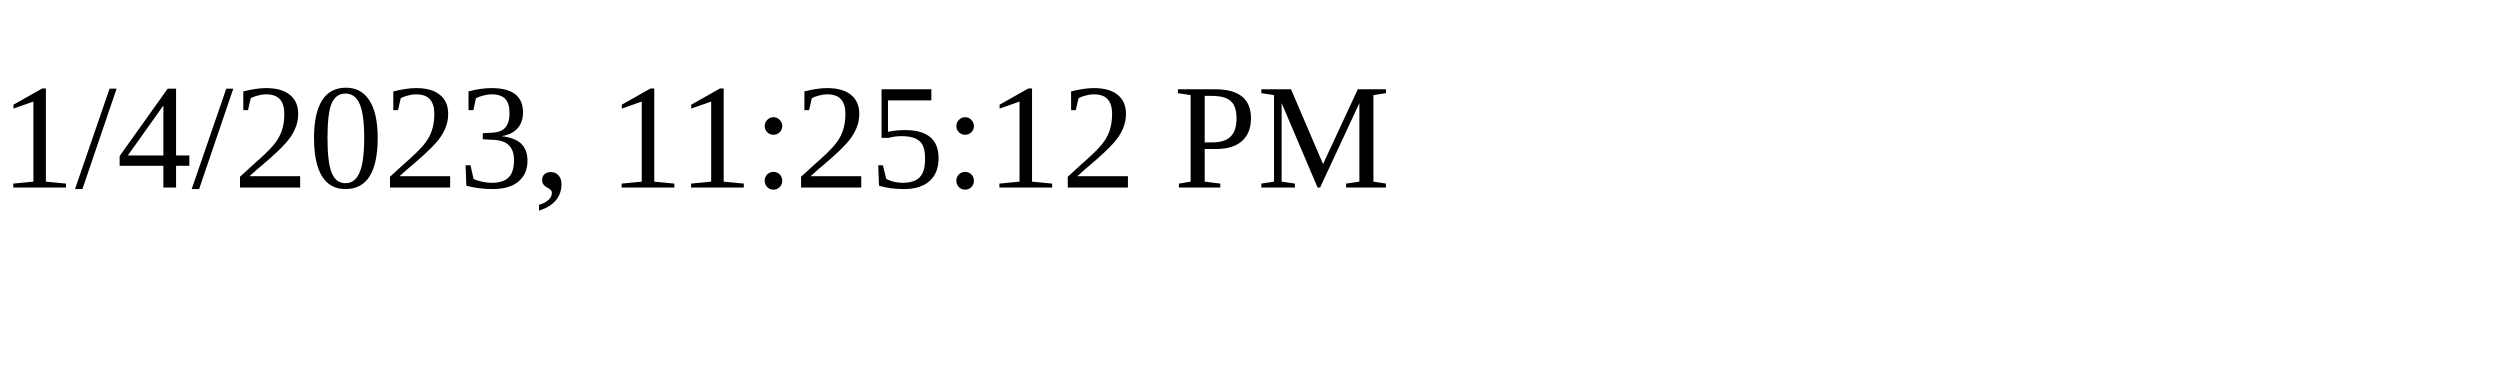
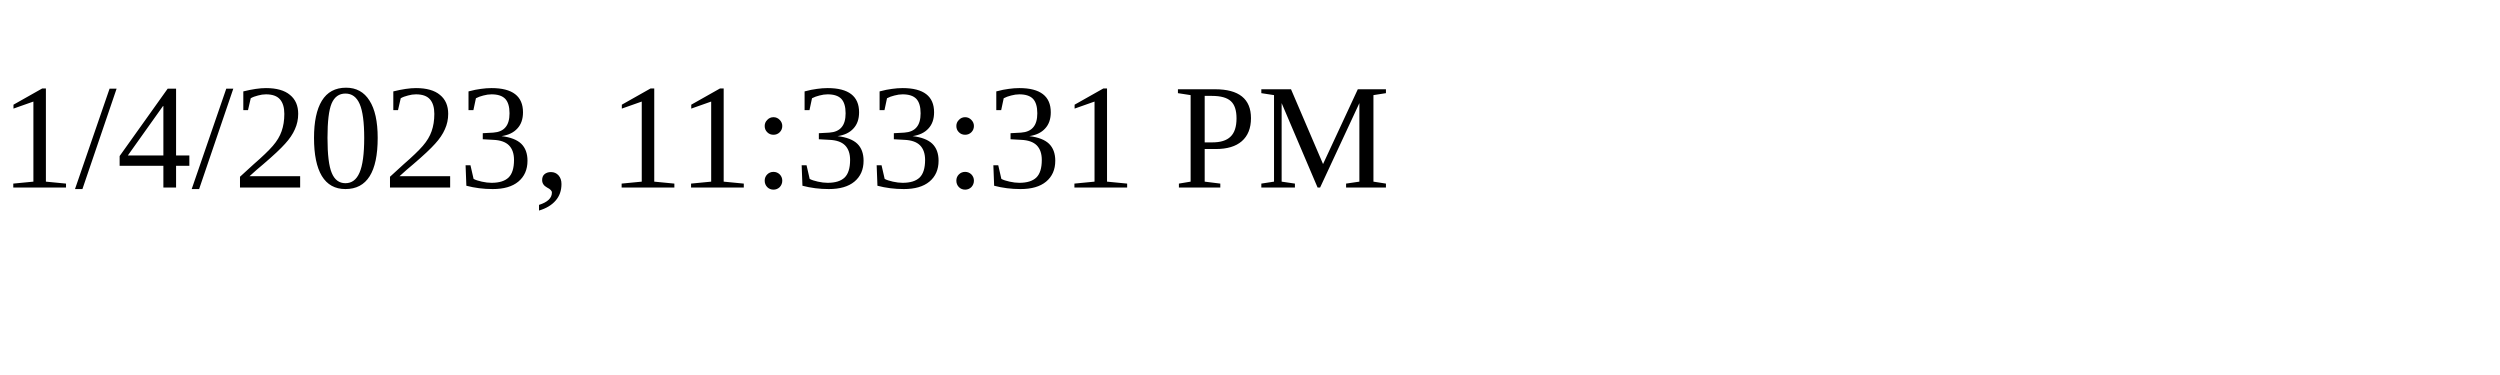
<svg xmlns="http://www.w3.org/2000/svg" height="30" width="200">
-   <text x="0" y="15">1/4/2023, 11:25:12 PM</text>
+   <text x="0" y="15">1/4/2023, 11:33:31 PM</text>
</svg>
